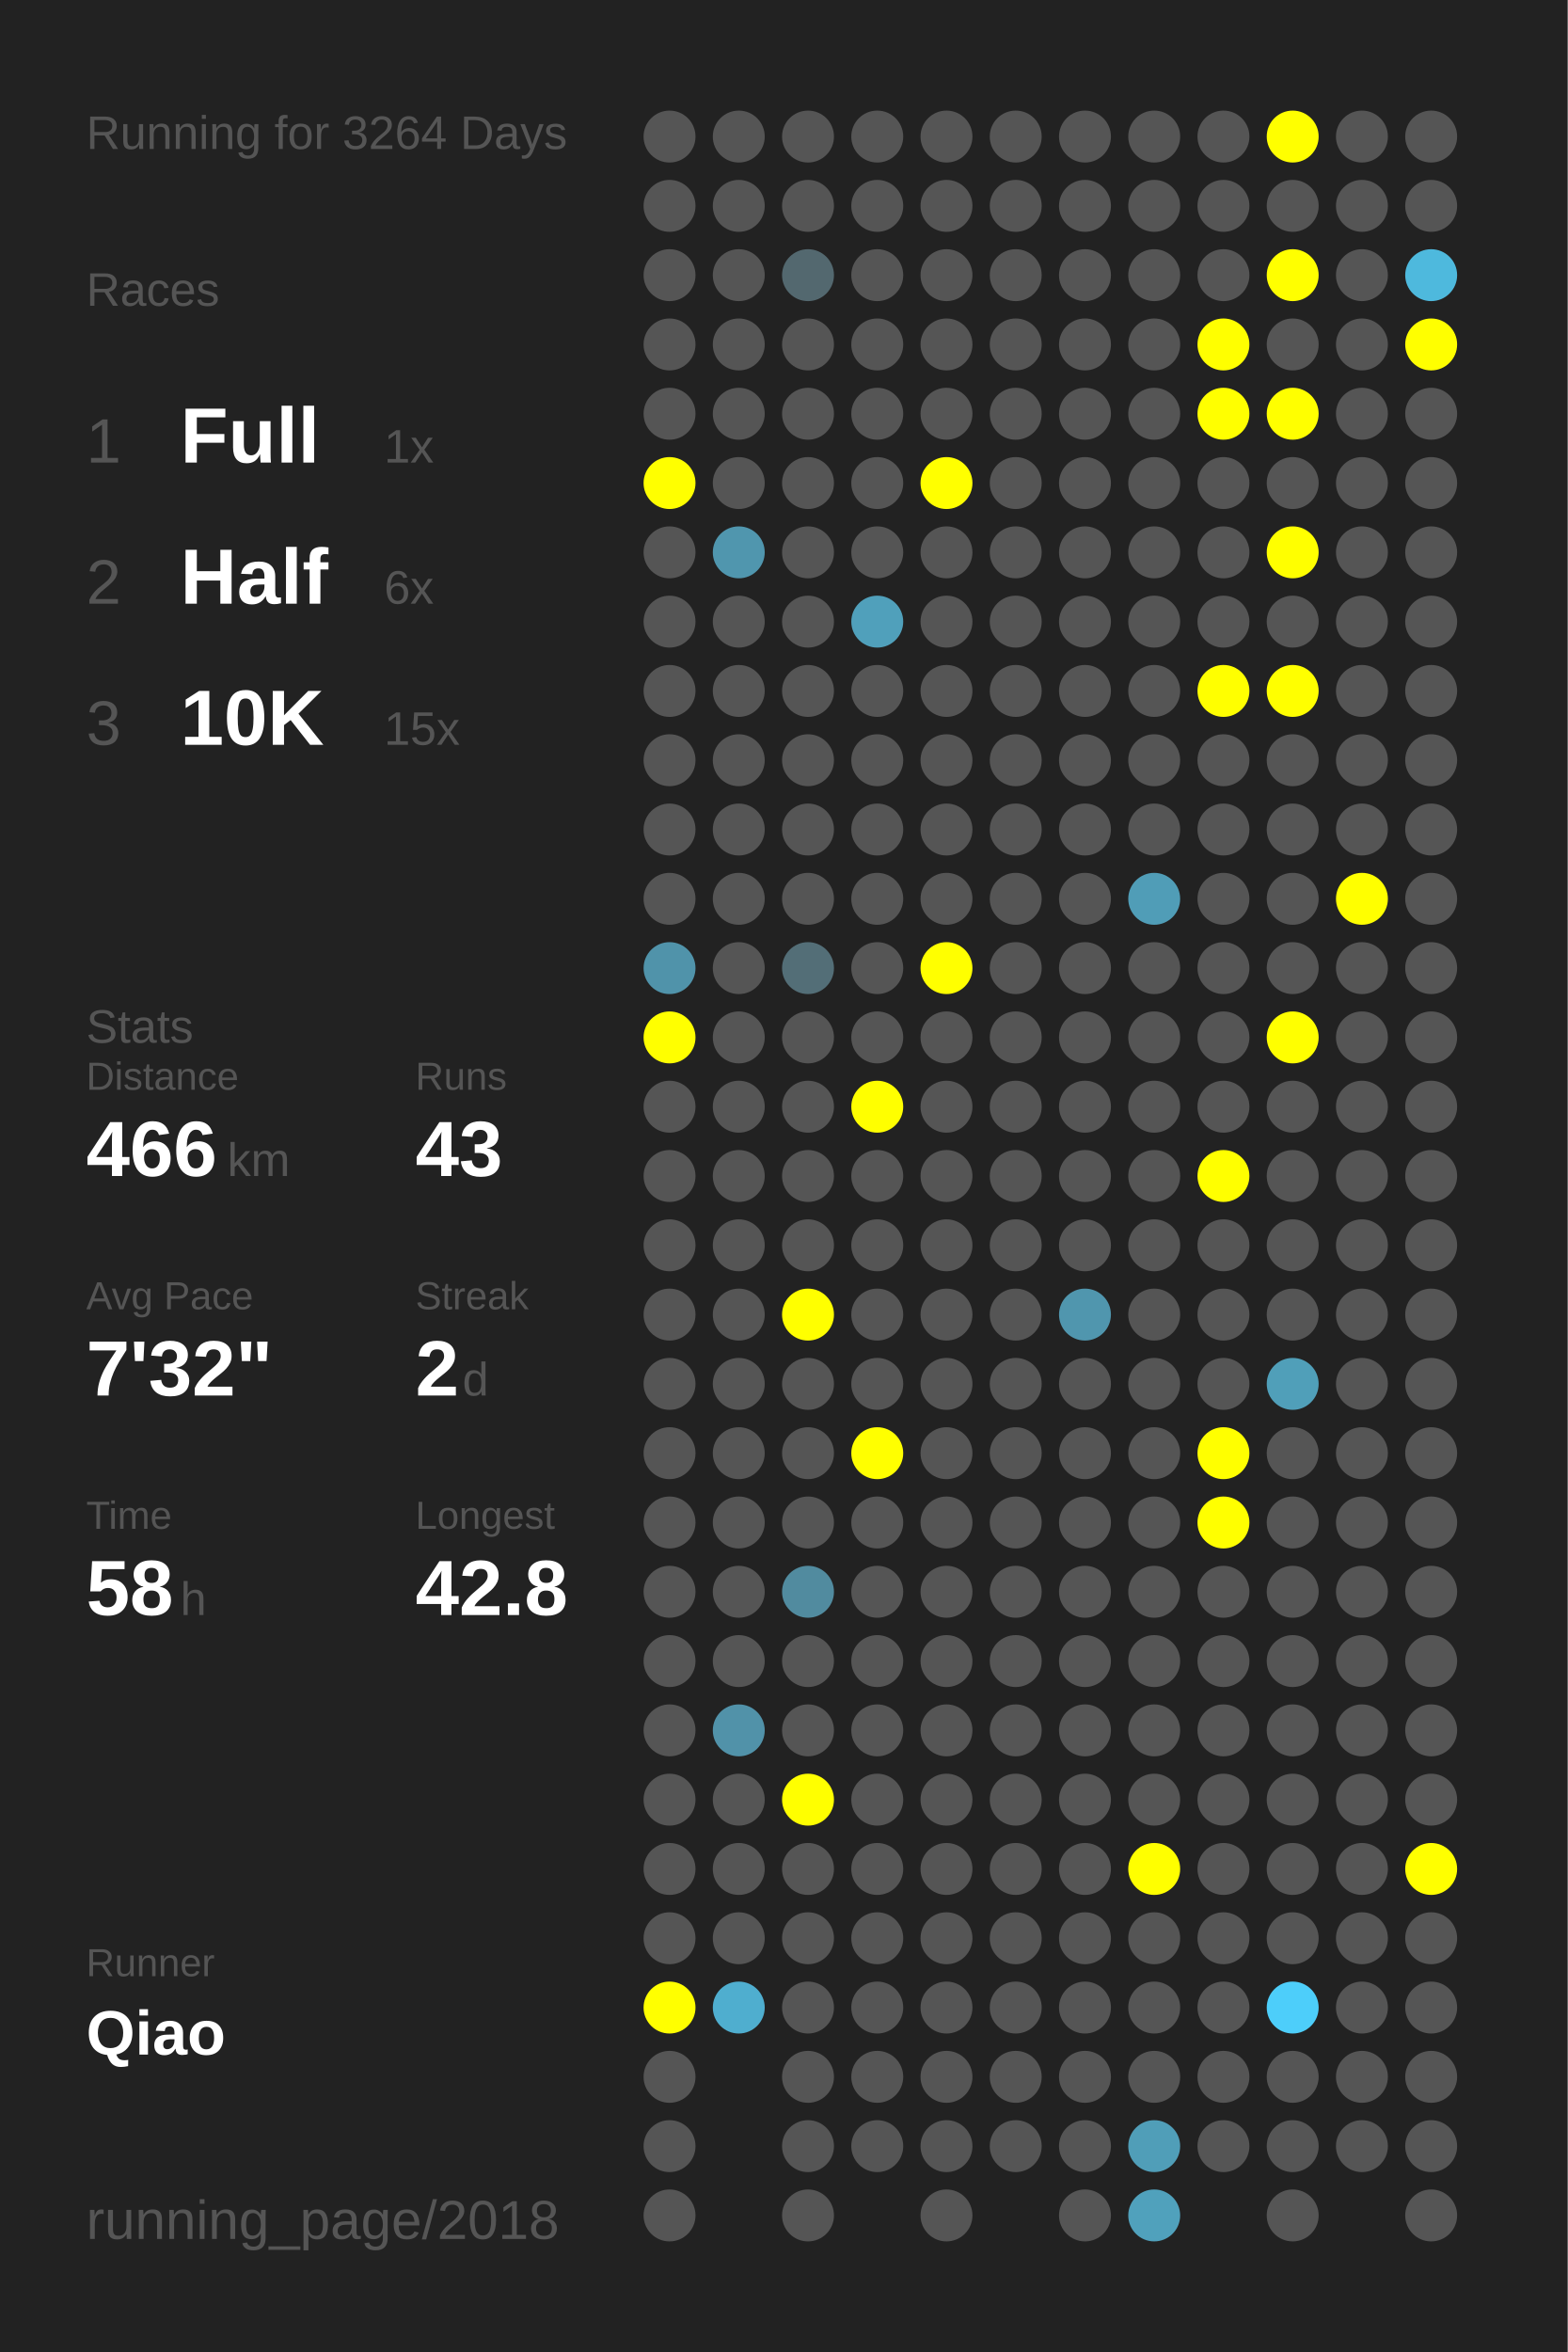
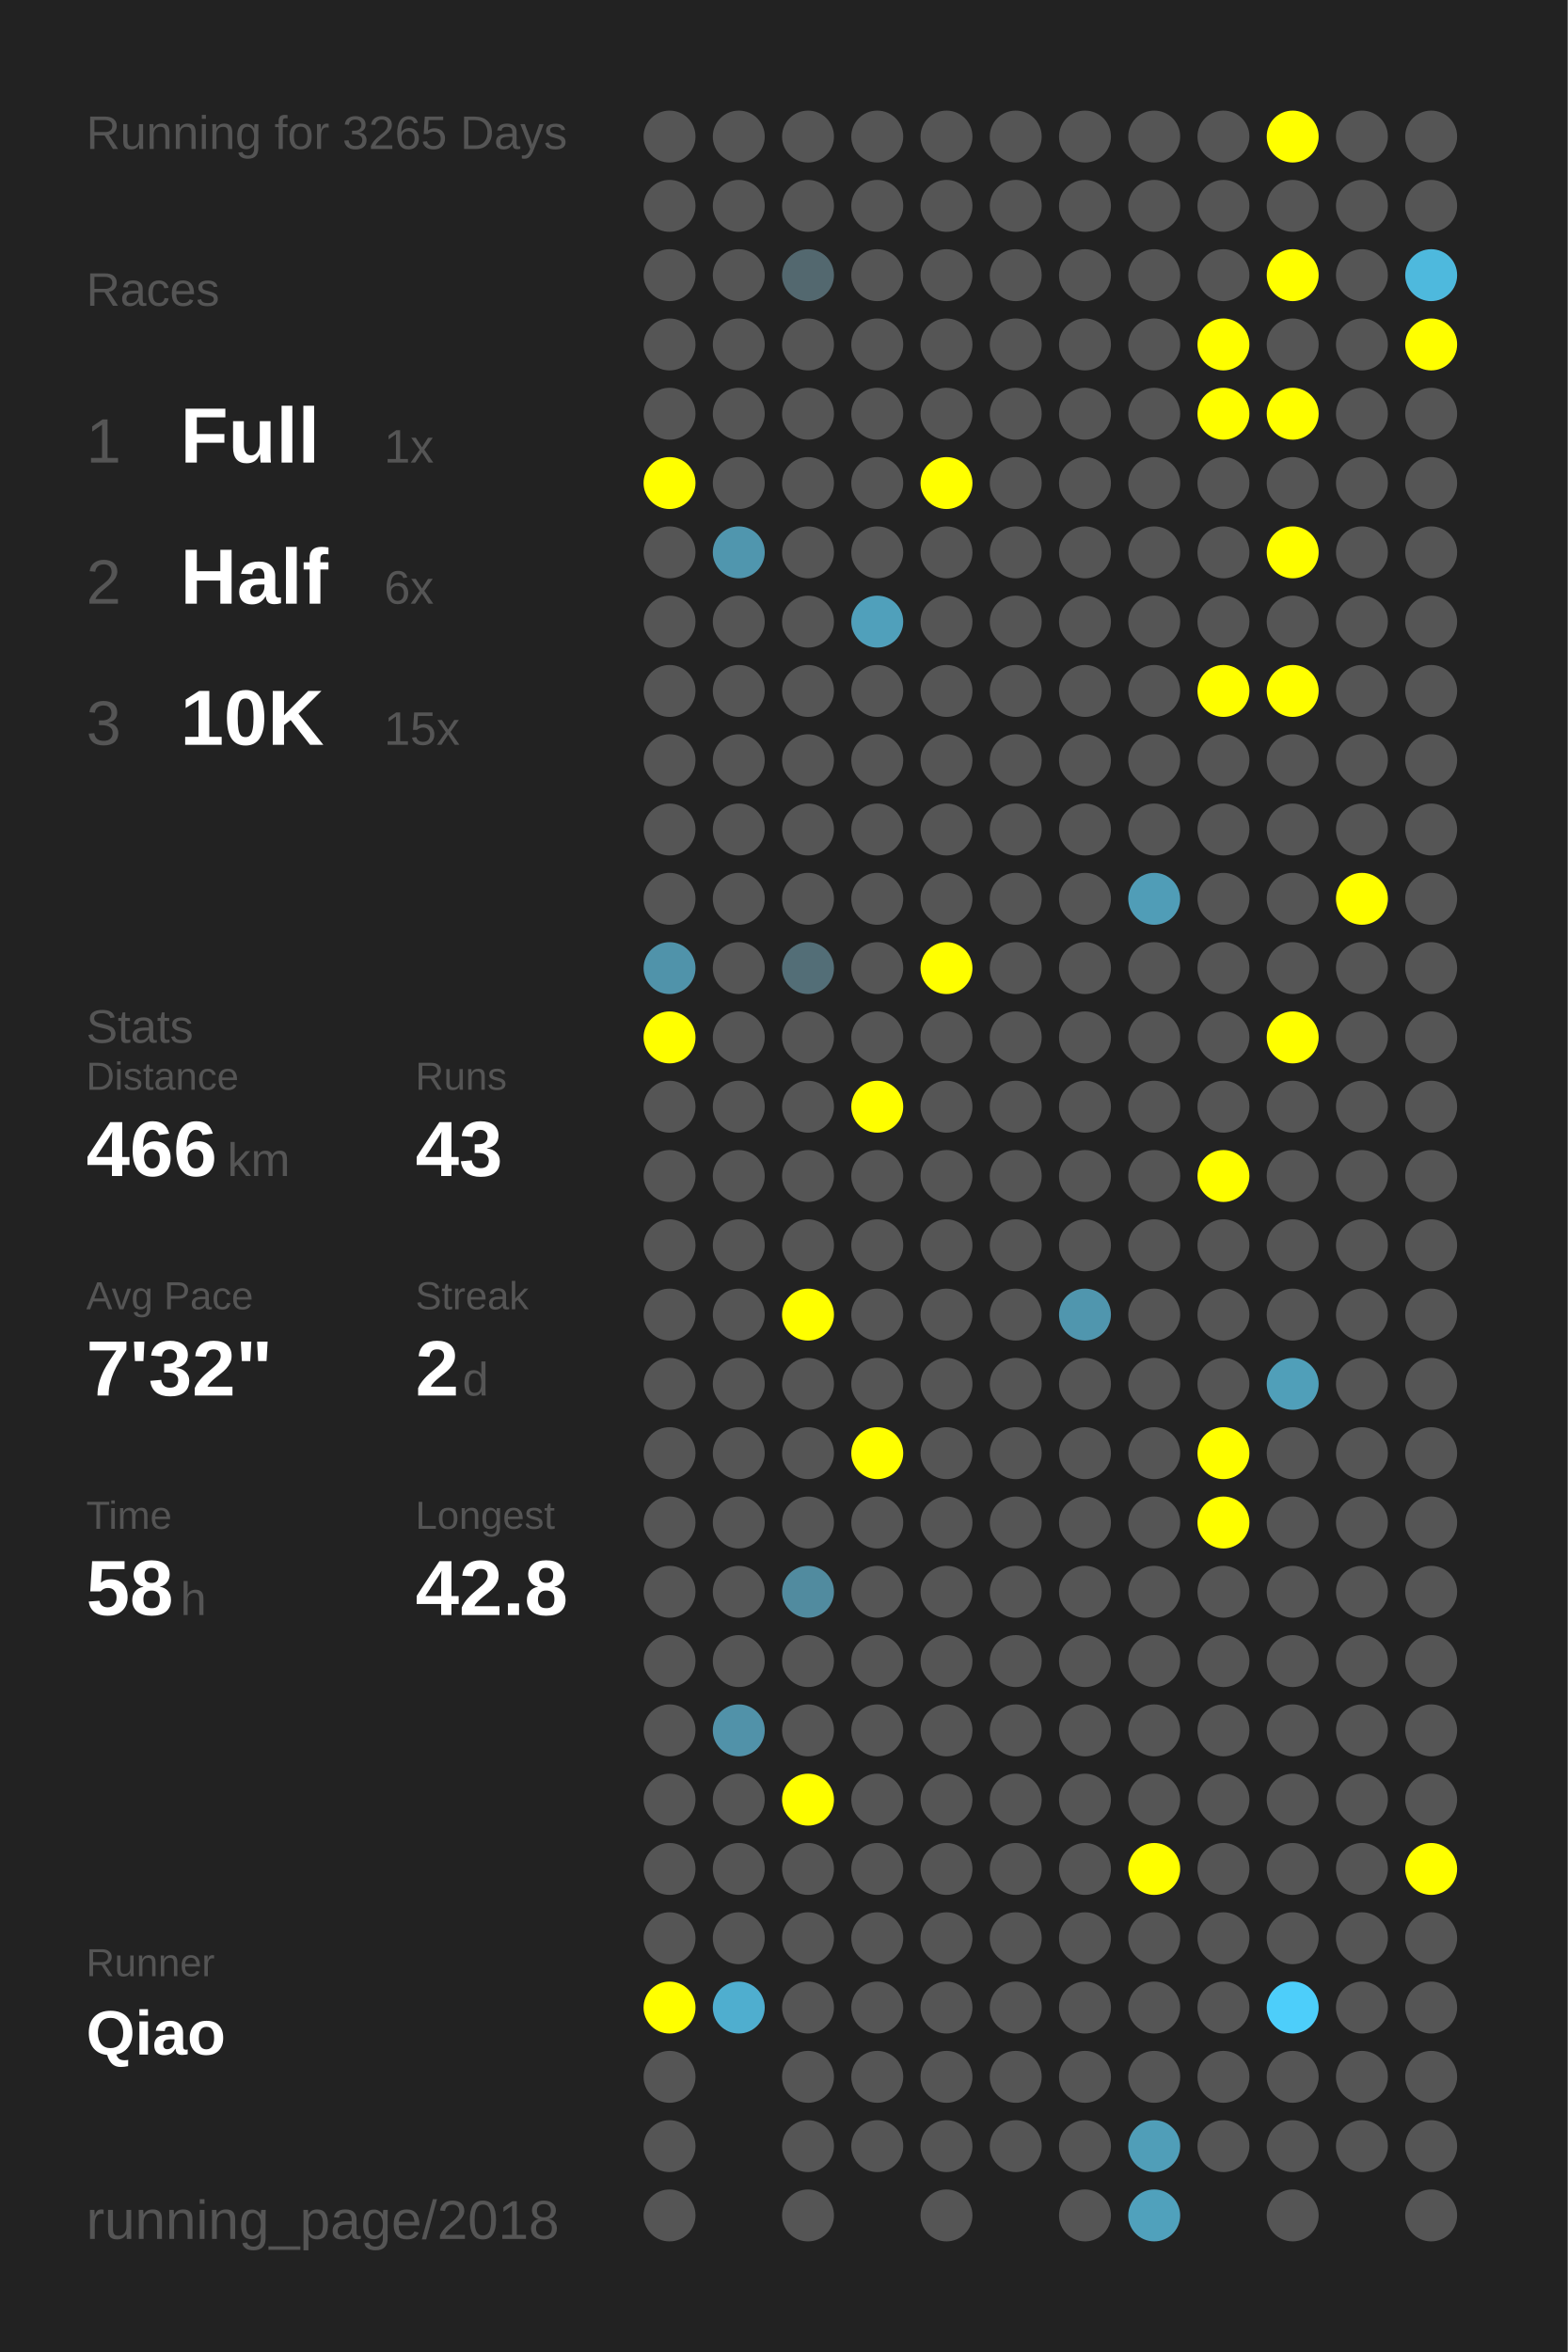
<svg xmlns="http://www.w3.org/2000/svg" baseProfile="full" height="300mm" version="1.1" viewBox="0,0,200,300" width="200mm">
  <defs />
  <rect fill="#222222" height="300" width="200" x="0" y="0" />
-   <text fill="#555555" style="font-size:6px; font-family:Arial;" x="11" y="19">Running for 3264 Days</text>
+   <text fill="#555555" style="font-size:6px; font-family:Arial;" x="11" y="19">Running for 3265 Days</text>
  <text fill="#555555" style="font-size:6px; font-family:Arial;" x="11" y="39">Races</text>
  <text fill="#555555" style="font-size:8px; font-family:Arial;" x="11" y="59">1</text>
  <text fill="#FFFFFF" style="font-size:10px; font-family:Arial; font-weight:bold;" x="23" y="59">Full</text>
  <text fill="#555555" style="font-size:6px; font-family:Arial;" x="49" y="59">1x</text>
  <text fill="#555555" style="font-size:8px; font-family:Arial;" x="11" y="77">2</text>
  <text fill="#FFFFFF" style="font-size:10px; font-family:Arial; font-weight:bold;" x="23" y="77">Half</text>
  <text fill="#555555" style="font-size:6px; font-family:Arial;" x="49" y="77">6x</text>
  <text fill="#555555" style="font-size:8px; font-family:Arial;" x="11" y="95">3</text>
  <text fill="#FFFFFF" style="font-size:10px; font-family:Arial; font-weight:bold;" x="23" y="95">10K</text>
  <text fill="#555555" style="font-size:6px; font-family:Arial;" x="49" y="95">15x</text>
  <text fill="#555555" style="font-size:6px; font-family:Arial;" x="11" y="133">Stats</text>
  <text fill="#555555" style="font-size:5px; font-family:Arial;" x="11" y="139">Distance</text>
  <text fill="#FFFFFF" style="font-size:10px; font-family:Arial; font-weight:bold;" x="11" y="150">466</text>
  <text fill="#555555" style="font-size:6px; font-family:Arial;" x="29" y="150">km</text>
  <text fill="#555555" style="font-size:5px; font-family:Arial;" x="53" y="139">Runs</text>
  <text fill="#FFFFFF" style="font-size:10px; font-family:Arial; font-weight:bold;" x="53" y="150">43</text>
  <text fill="#555555" style="font-size:5px; font-family:Arial;" x="11" y="167">Avg Pace</text>
  <text fill="#FFFFFF" style="font-size:10px; font-family:Arial; font-weight:bold;" x="11" y="178">7'32"</text>
  <text fill="#555555" style="font-size:5px; font-family:Arial;" x="53" y="167">Streak</text>
  <text fill="#FFFFFF" style="font-size:10px; font-family:Arial; font-weight:bold;" x="53" y="178">2</text>
  <text fill="#555555" style="font-size:6px; font-family:Arial;" x="59" y="178">d</text>
  <text fill="#555555" style="font-size:5px; font-family:Arial;" x="11" y="195">Time</text>
  <text fill="#FFFFFF" style="font-size:10px; font-family:Arial; font-weight:bold;" x="11" y="206">58</text>
  <text fill="#555555" style="font-size:6px; font-family:Arial;" x="23" y="206">h</text>
  <text fill="#555555" style="font-size:5px; font-family:Arial;" x="53" y="195">Longest</text>
  <text fill="#FFFFFF" style="font-size:10px; font-family:Arial; font-weight:bold;" x="53" y="206">42.8</text>
  <text fill="#555555" style="font-size:5px; font-family:Arial;" x="11" y="252.065">Runner</text>
  <text fill="#FFFFFF" style="font-size:8px; font-family:Arial; font-weight:bold;" x="11" y="262.065">Qiao</text>
  <text fill="#555555" style="font-size:7px; font-family:Arial;" x="11" y="285.581">running_page/2018</text>
  <circle cx="85.417" cy="17.419" fill="#555555" r="3.312" />
  <circle cx="85.417" cy="26.258" fill="#555555" r="3.312" />
  <circle cx="85.417" cy="35.097" fill="#555555" r="3.312" />
  <circle cx="85.417" cy="43.935" fill="#555555" r="3.312" />
  <circle cx="85.417" cy="52.774" fill="#555555" r="3.312" />
  <circle cx="85.417" cy="61.613" fill="#FFFF00" r="3.312" />
  <circle cx="85.417" cy="70.452" fill="#555555" r="3.312" />
  <circle cx="85.417" cy="79.29" fill="#555555" r="3.312" />
  <circle cx="85.417" cy="88.129" fill="#555555" r="3.312" />
  <circle cx="85.417" cy="96.968" fill="#555555" r="3.312" />
  <circle cx="85.417" cy="105.806" fill="#555555" r="3.312" />
  <circle cx="85.417" cy="114.645" fill="#555555" r="3.312" />
  <circle cx="85.417" cy="123.484" fill="#5093aa" r="3.312" />
  <circle cx="85.417" cy="132.323" fill="#FFFF00" r="3.312" />
  <circle cx="85.417" cy="141.161" fill="#555555" r="3.312" />
  <circle cx="85.417" cy="150" fill="#555555" r="3.312" />
  <circle cx="85.417" cy="158.839" fill="#555555" r="3.312" />
  <circle cx="85.417" cy="167.677" fill="#555555" r="3.312" />
  <circle cx="85.417" cy="176.516" fill="#555555" r="3.312" />
  <circle cx="85.417" cy="185.355" fill="#555555" r="3.312" />
  <circle cx="85.417" cy="194.194" fill="#555555" r="3.312" />
  <circle cx="85.417" cy="203.032" fill="#555555" r="3.312" />
  <circle cx="85.417" cy="211.871" fill="#555555" r="3.312" />
  <circle cx="85.417" cy="220.71" fill="#555555" r="3.312" />
  <circle cx="85.417" cy="229.548" fill="#555555" r="3.312" />
  <circle cx="85.417" cy="238.387" fill="#555555" r="3.312" />
  <circle cx="85.417" cy="247.226" fill="#555555" r="3.312" />
  <circle cx="85.417" cy="256.065" fill="#FFFF00" r="3.312" />
  <circle cx="85.417" cy="264.903" fill="#555555" r="3.312" />
  <circle cx="85.417" cy="273.742" fill="#555555" r="3.312" />
  <circle cx="85.417" cy="282.581" fill="#555555" r="3.312" />
  <circle cx="94.25" cy="17.419" fill="#555555" r="3.312" />
  <circle cx="94.25" cy="26.258" fill="#555555" r="3.312" />
  <circle cx="94.25" cy="35.097" fill="#555555" r="3.312" />
  <circle cx="94.25" cy="43.935" fill="#555555" r="3.312" />
  <circle cx="94.25" cy="52.774" fill="#555555" r="3.312" />
  <circle cx="94.25" cy="61.613" fill="#555555" r="3.312" />
  <circle cx="94.25" cy="70.452" fill="#5096ae" r="3.312" />
  <circle cx="94.25" cy="79.29" fill="#555555" r="3.312" />
  <circle cx="94.25" cy="88.129" fill="#555555" r="3.312" />
  <circle cx="94.25" cy="96.968" fill="#555555" r="3.312" />
  <circle cx="94.25" cy="105.806" fill="#555555" r="3.312" />
  <circle cx="94.25" cy="114.645" fill="#555555" r="3.312" />
  <circle cx="94.25" cy="123.484" fill="#555555" r="3.312" />
  <circle cx="94.25" cy="132.323" fill="#555555" r="3.312" />
  <circle cx="94.25" cy="141.161" fill="#555555" r="3.312" />
  <circle cx="94.25" cy="150" fill="#555555" r="3.312" />
  <circle cx="94.25" cy="158.839" fill="#555555" r="3.312" />
  <circle cx="94.25" cy="167.677" fill="#555555" r="3.312" />
  <circle cx="94.25" cy="176.516" fill="#555555" r="3.312" />
  <circle cx="94.25" cy="185.355" fill="#555555" r="3.312" />
  <circle cx="94.25" cy="194.194" fill="#555555" r="3.312" />
  <circle cx="94.25" cy="203.032" fill="#555555" r="3.312" />
  <circle cx="94.25" cy="211.871" fill="#555555" r="3.312" />
  <circle cx="94.25" cy="220.71" fill="#5192a9" r="3.312" />
  <circle cx="94.25" cy="229.548" fill="#555555" r="3.312" />
  <circle cx="94.25" cy="238.387" fill="#555555" r="3.312" />
  <circle cx="94.25" cy="247.226" fill="#555555" r="3.312" />
  <circle cx="94.25" cy="256.065" fill="#4faecf" r="3.312" />
  <circle cx="103.083" cy="17.419" fill="#555555" r="3.312" />
  <circle cx="103.083" cy="26.258" fill="#555555" r="3.312" />
  <circle cx="103.083" cy="35.097" fill="#53686f" r="3.312" />
  <circle cx="103.083" cy="43.935" fill="#555555" r="3.312" />
  <circle cx="103.083" cy="52.774" fill="#555555" r="3.312" />
  <circle cx="103.083" cy="61.613" fill="#555555" r="3.312" />
  <circle cx="103.083" cy="70.452" fill="#555555" r="3.312" />
  <circle cx="103.083" cy="79.29" fill="#555555" r="3.312" />
  <circle cx="103.083" cy="88.129" fill="#555555" r="3.312" />
  <circle cx="103.083" cy="96.968" fill="#555555" r="3.312" />
  <circle cx="103.083" cy="105.806" fill="#555555" r="3.312" />
  <circle cx="103.083" cy="114.645" fill="#555555" r="3.312" />
  <circle cx="103.083" cy="123.484" fill="#536e77" r="3.312" />
  <circle cx="103.083" cy="132.323" fill="#555555" r="3.312" />
  <circle cx="103.083" cy="141.161" fill="#555555" r="3.312" />
  <circle cx="103.083" cy="150" fill="#555555" r="3.312" />
  <circle cx="103.083" cy="158.839" fill="#555555" r="3.312" />
  <circle cx="103.083" cy="167.677" fill="#FFFF00" r="3.312" />
  <circle cx="103.083" cy="176.516" fill="#555555" r="3.312" />
  <circle cx="103.083" cy="185.355" fill="#555555" r="3.312" />
  <circle cx="103.083" cy="194.194" fill="#555555" r="3.312" />
  <circle cx="103.083" cy="203.032" fill="#518b9f" r="3.312" />
  <circle cx="103.083" cy="211.871" fill="#555555" r="3.312" />
  <circle cx="103.083" cy="220.71" fill="#555555" r="3.312" />
  <circle cx="103.083" cy="229.548" fill="#FFFF00" r="3.312" />
  <circle cx="103.083" cy="238.387" fill="#555555" r="3.312" />
  <circle cx="103.083" cy="247.226" fill="#555555" r="3.312" />
  <circle cx="103.083" cy="256.065" fill="#555555" r="3.312" />
  <circle cx="103.083" cy="264.903" fill="#555555" r="3.312" />
  <circle cx="103.083" cy="273.742" fill="#555555" r="3.312" />
  <circle cx="103.083" cy="282.581" fill="#555555" r="3.312" />
  <circle cx="111.917" cy="17.419" fill="#555555" r="3.312" />
  <circle cx="111.917" cy="26.258" fill="#555555" r="3.312" />
  <circle cx="111.917" cy="35.097" fill="#555555" r="3.312" />
  <circle cx="111.917" cy="43.935" fill="#555555" r="3.312" />
  <circle cx="111.917" cy="52.774" fill="#555555" r="3.312" />
  <circle cx="111.917" cy="61.613" fill="#555555" r="3.312" />
  <circle cx="111.917" cy="70.452" fill="#555555" r="3.312" />
  <circle cx="111.917" cy="79.29" fill="#50a0bb" r="3.312" />
  <circle cx="111.917" cy="88.129" fill="#555555" r="3.312" />
  <circle cx="111.917" cy="96.968" fill="#555555" r="3.312" />
  <circle cx="111.917" cy="105.806" fill="#555555" r="3.312" />
  <circle cx="111.917" cy="114.645" fill="#555555" r="3.312" />
  <circle cx="111.917" cy="123.484" fill="#555555" r="3.312" />
  <circle cx="111.917" cy="132.323" fill="#555555" r="3.312" />
  <circle cx="111.917" cy="141.161" fill="#FFFF00" r="3.312" />
  <circle cx="111.917" cy="150" fill="#555555" r="3.312" />
  <circle cx="111.917" cy="158.839" fill="#555555" r="3.312" />
  <circle cx="111.917" cy="167.677" fill="#555555" r="3.312" />
  <circle cx="111.917" cy="176.516" fill="#555555" r="3.312" />
  <circle cx="111.917" cy="185.355" fill="#FFFF00" r="3.312" />
  <circle cx="111.917" cy="194.194" fill="#555555" r="3.312" />
  <circle cx="111.917" cy="203.032" fill="#555555" r="3.312" />
  <circle cx="111.917" cy="211.871" fill="#555555" r="3.312" />
  <circle cx="111.917" cy="220.71" fill="#555555" r="3.312" />
  <circle cx="111.917" cy="229.548" fill="#555555" r="3.312" />
  <circle cx="111.917" cy="238.387" fill="#555555" r="3.312" />
  <circle cx="111.917" cy="247.226" fill="#555555" r="3.312" />
  <circle cx="111.917" cy="256.065" fill="#555555" r="3.312" />
  <circle cx="111.917" cy="264.903" fill="#555555" r="3.312" />
  <circle cx="111.917" cy="273.742" fill="#555555" r="3.312" />
  <circle cx="120.75" cy="17.419" fill="#555555" r="3.312" />
  <circle cx="120.75" cy="26.258" fill="#555555" r="3.312" />
  <circle cx="120.75" cy="35.097" fill="#555555" r="3.312" />
  <circle cx="120.75" cy="43.935" fill="#555555" r="3.312" />
  <circle cx="120.75" cy="52.774" fill="#555555" r="3.312" />
  <circle cx="120.75" cy="61.613" fill="#FFFF00" r="3.312" />
  <circle cx="120.75" cy="70.452" fill="#555555" r="3.312" />
  <circle cx="120.75" cy="79.29" fill="#555555" r="3.312" />
  <circle cx="120.75" cy="88.129" fill="#555555" r="3.312" />
  <circle cx="120.75" cy="96.968" fill="#555555" r="3.312" />
  <circle cx="120.75" cy="105.806" fill="#555555" r="3.312" />
  <circle cx="120.75" cy="114.645" fill="#555555" r="3.312" />
  <circle cx="120.75" cy="123.484" fill="#FFFF00" r="3.312" />
  <circle cx="120.75" cy="132.323" fill="#555555" r="3.312" />
  <circle cx="120.75" cy="141.161" fill="#555555" r="3.312" />
  <circle cx="120.75" cy="150" fill="#555555" r="3.312" />
  <circle cx="120.75" cy="158.839" fill="#555555" r="3.312" />
  <circle cx="120.75" cy="167.677" fill="#555555" r="3.312" />
  <circle cx="120.75" cy="176.516" fill="#555555" r="3.312" />
  <circle cx="120.75" cy="185.355" fill="#555555" r="3.312" />
  <circle cx="120.75" cy="194.194" fill="#555555" r="3.312" />
  <circle cx="120.75" cy="203.032" fill="#555555" r="3.312" />
  <circle cx="120.75" cy="211.871" fill="#555555" r="3.312" />
  <circle cx="120.75" cy="220.71" fill="#555555" r="3.312" />
  <circle cx="120.75" cy="229.548" fill="#555555" r="3.312" />
  <circle cx="120.75" cy="238.387" fill="#555555" r="3.312" />
  <circle cx="120.75" cy="247.226" fill="#555555" r="3.312" />
  <circle cx="120.75" cy="256.065" fill="#555555" r="3.312" />
  <circle cx="120.75" cy="264.903" fill="#555555" r="3.312" />
  <circle cx="120.75" cy="273.742" fill="#555555" r="3.312" />
  <circle cx="120.75" cy="282.581" fill="#555555" r="3.312" />
  <circle cx="129.583" cy="17.419" fill="#555555" r="3.312" />
  <circle cx="129.583" cy="26.258" fill="#555555" r="3.312" />
  <circle cx="129.583" cy="35.097" fill="#555555" r="3.312" />
  <circle cx="129.583" cy="43.935" fill="#555555" r="3.312" />
  <circle cx="129.583" cy="52.774" fill="#555555" r="3.312" />
  <circle cx="129.583" cy="61.613" fill="#555555" r="3.312" />
  <circle cx="129.583" cy="70.452" fill="#555555" r="3.312" />
  <circle cx="129.583" cy="79.29" fill="#555555" r="3.312" />
  <circle cx="129.583" cy="88.129" fill="#555555" r="3.312" />
  <circle cx="129.583" cy="96.968" fill="#555555" r="3.312" />
  <circle cx="129.583" cy="105.806" fill="#555555" r="3.312" />
  <circle cx="129.583" cy="114.645" fill="#555555" r="3.312" />
  <circle cx="129.583" cy="123.484" fill="#555555" r="3.312" />
  <circle cx="129.583" cy="132.323" fill="#555555" r="3.312" />
  <circle cx="129.583" cy="141.161" fill="#555555" r="3.312" />
  <circle cx="129.583" cy="150" fill="#555555" r="3.312" />
  <circle cx="129.583" cy="158.839" fill="#555555" r="3.312" />
  <circle cx="129.583" cy="167.677" fill="#555555" r="3.312" />
  <circle cx="129.583" cy="176.516" fill="#555555" r="3.312" />
  <circle cx="129.583" cy="185.355" fill="#555555" r="3.312" />
  <circle cx="129.583" cy="194.194" fill="#555555" r="3.312" />
  <circle cx="129.583" cy="203.032" fill="#555555" r="3.312" />
  <circle cx="129.583" cy="211.871" fill="#555555" r="3.312" />
  <circle cx="129.583" cy="220.71" fill="#555555" r="3.312" />
  <circle cx="129.583" cy="229.548" fill="#555555" r="3.312" />
  <circle cx="129.583" cy="238.387" fill="#555555" r="3.312" />
  <circle cx="129.583" cy="247.226" fill="#555555" r="3.312" />
  <circle cx="129.583" cy="256.065" fill="#555555" r="3.312" />
  <circle cx="129.583" cy="264.903" fill="#555555" r="3.312" />
  <circle cx="129.583" cy="273.742" fill="#555555" r="3.312" />
  <circle cx="138.417" cy="17.419" fill="#555555" r="3.312" />
  <circle cx="138.417" cy="26.258" fill="#555555" r="3.312" />
  <circle cx="138.417" cy="35.097" fill="#555555" r="3.312" />
  <circle cx="138.417" cy="43.935" fill="#555555" r="3.312" />
  <circle cx="138.417" cy="52.774" fill="#555555" r="3.312" />
  <circle cx="138.417" cy="61.613" fill="#555555" r="3.312" />
  <circle cx="138.417" cy="70.452" fill="#555555" r="3.312" />
  <circle cx="138.417" cy="79.29" fill="#555555" r="3.312" />
  <circle cx="138.417" cy="88.129" fill="#555555" r="3.312" />
  <circle cx="138.417" cy="96.968" fill="#555555" r="3.312" />
  <circle cx="138.417" cy="105.806" fill="#555555" r="3.312" />
  <circle cx="138.417" cy="114.645" fill="#555555" r="3.312" />
  <circle cx="138.417" cy="123.484" fill="#555555" r="3.312" />
  <circle cx="138.417" cy="132.323" fill="#555555" r="3.312" />
  <circle cx="138.417" cy="141.161" fill="#555555" r="3.312" />
  <circle cx="138.417" cy="150" fill="#555555" r="3.312" />
  <circle cx="138.417" cy="158.839" fill="#555555" r="3.312" />
  <circle cx="138.417" cy="167.677" fill="#5096ae" r="3.312" />
  <circle cx="138.417" cy="176.516" fill="#555555" r="3.312" />
  <circle cx="138.417" cy="185.355" fill="#555555" r="3.312" />
  <circle cx="138.417" cy="194.194" fill="#555555" r="3.312" />
  <circle cx="138.417" cy="203.032" fill="#555555" r="3.312" />
  <circle cx="138.417" cy="211.871" fill="#555555" r="3.312" />
  <circle cx="138.417" cy="220.71" fill="#555555" r="3.312" />
  <circle cx="138.417" cy="229.548" fill="#555555" r="3.312" />
  <circle cx="138.417" cy="238.387" fill="#555555" r="3.312" />
  <circle cx="138.417" cy="247.226" fill="#555555" r="3.312" />
  <circle cx="138.417" cy="256.065" fill="#555555" r="3.312" />
  <circle cx="138.417" cy="264.903" fill="#555555" r="3.312" />
  <circle cx="138.417" cy="273.742" fill="#555555" r="3.312" />
  <circle cx="138.417" cy="282.581" fill="#555555" r="3.312" />
  <circle cx="147.25" cy="17.419" fill="#555555" r="3.312" />
  <circle cx="147.25" cy="26.258" fill="#555555" r="3.312" />
  <circle cx="147.25" cy="35.097" fill="#555555" r="3.312" />
  <circle cx="147.25" cy="43.935" fill="#555555" r="3.312" />
  <circle cx="147.25" cy="52.774" fill="#555555" r="3.312" />
  <circle cx="147.25" cy="61.613" fill="#555555" r="3.312" />
  <circle cx="147.25" cy="70.452" fill="#555555" r="3.312" />
  <circle cx="147.25" cy="79.29" fill="#555555" r="3.312" />
  <circle cx="147.25" cy="88.129" fill="#555555" r="3.312" />
  <circle cx="147.25" cy="96.968" fill="#555555" r="3.312" />
  <circle cx="147.25" cy="105.806" fill="#555555" r="3.312" />
  <circle cx="147.25" cy="114.645" fill="#509db7" r="3.312" />
  <circle cx="147.25" cy="123.484" fill="#555555" r="3.312" />
  <circle cx="147.25" cy="132.323" fill="#555555" r="3.312" />
  <circle cx="147.25" cy="141.161" fill="#555555" r="3.312" />
  <circle cx="147.25" cy="150" fill="#555555" r="3.312" />
  <circle cx="147.25" cy="158.839" fill="#555555" r="3.312" />
  <circle cx="147.25" cy="167.677" fill="#555555" r="3.312" />
  <circle cx="147.25" cy="176.516" fill="#555555" r="3.312" />
  <circle cx="147.25" cy="185.355" fill="#555555" r="3.312" />
  <circle cx="147.25" cy="194.194" fill="#555555" r="3.312" />
  <circle cx="147.25" cy="203.032" fill="#555555" r="3.312" />
  <circle cx="147.25" cy="211.871" fill="#555555" r="3.312" />
  <circle cx="147.25" cy="220.71" fill="#555555" r="3.312" />
  <circle cx="147.25" cy="229.548" fill="#555555" r="3.312" />
  <circle cx="147.25" cy="238.387" fill="#FFFF00" r="3.312" />
  <circle cx="147.25" cy="247.226" fill="#555555" r="3.312" />
  <circle cx="147.25" cy="256.065" fill="#555555" r="3.312" />
  <circle cx="147.25" cy="264.903" fill="#555555" r="3.312" />
  <circle cx="147.25" cy="273.742" fill="#509eb8" r="3.312" />
  <circle cx="147.25" cy="282.581" fill="#50a1bc" r="3.312" />
  <circle cx="156.083" cy="17.419" fill="#555555" r="3.312" />
  <circle cx="156.083" cy="26.258" fill="#555555" r="3.312" />
  <circle cx="156.083" cy="35.097" fill="#555555" r="3.312" />
  <circle cx="156.083" cy="43.935" fill="#FFFF00" r="3.312" />
  <circle cx="156.083" cy="52.774" fill="#FFFF00" r="3.312" />
  <circle cx="156.083" cy="61.613" fill="#555555" r="3.312" />
  <circle cx="156.083" cy="70.452" fill="#555555" r="3.312" />
  <circle cx="156.083" cy="79.29" fill="#555555" r="3.312" />
  <circle cx="156.083" cy="88.129" fill="#FFFF00" r="3.312" />
  <circle cx="156.083" cy="96.968" fill="#555555" r="3.312" />
  <circle cx="156.083" cy="105.806" fill="#555555" r="3.312" />
  <circle cx="156.083" cy="114.645" fill="#555555" r="3.312" />
  <circle cx="156.083" cy="123.484" fill="#555555" r="3.312" />
  <circle cx="156.083" cy="132.323" fill="#555555" r="3.312" />
  <circle cx="156.083" cy="141.161" fill="#555555" r="3.312" />
  <circle cx="156.083" cy="150" fill="#FFFF00" r="3.312" />
  <circle cx="156.083" cy="158.839" fill="#555555" r="3.312" />
  <circle cx="156.083" cy="167.677" fill="#555555" r="3.312" />
  <circle cx="156.083" cy="176.516" fill="#555555" r="3.312" />
  <circle cx="156.083" cy="185.355" fill="#FFFF00" r="3.312" />
  <circle cx="156.083" cy="194.194" fill="#FFFF00" r="3.312" />
  <circle cx="156.083" cy="203.032" fill="#555555" r="3.312" />
  <circle cx="156.083" cy="211.871" fill="#555555" r="3.312" />
  <circle cx="156.083" cy="220.71" fill="#555555" r="3.312" />
  <circle cx="156.083" cy="229.548" fill="#555555" r="3.312" />
  <circle cx="156.083" cy="238.387" fill="#555555" r="3.312" />
  <circle cx="156.083" cy="247.226" fill="#555555" r="3.312" />
  <circle cx="156.083" cy="256.065" fill="#555555" r="3.312" />
  <circle cx="156.083" cy="264.903" fill="#555555" r="3.312" />
  <circle cx="156.083" cy="273.742" fill="#555555" r="3.312" />
  <circle cx="164.917" cy="17.419" fill="#FFFF00" r="3.312" />
  <circle cx="164.917" cy="26.258" fill="#555555" r="3.312" />
  <circle cx="164.917" cy="35.097" fill="#FFFF00" r="3.312" />
  <circle cx="164.917" cy="43.935" fill="#555555" r="3.312" />
  <circle cx="164.917" cy="52.774" fill="#FFFF00" r="3.312" />
  <circle cx="164.917" cy="61.613" fill="#555555" r="3.312" />
  <circle cx="164.917" cy="70.452" fill="#FFFF00" r="3.312" />
  <circle cx="164.917" cy="79.29" fill="#555555" r="3.312" />
  <circle cx="164.917" cy="88.129" fill="#FFFF00" r="3.312" />
  <circle cx="164.917" cy="96.968" fill="#555555" r="3.312" />
  <circle cx="164.917" cy="105.806" fill="#555555" r="3.312" />
  <circle cx="164.917" cy="114.645" fill="#555555" r="3.312" />
  <circle cx="164.917" cy="123.484" fill="#555555" r="3.312" />
  <circle cx="164.917" cy="132.323" fill="#FFFF00" r="3.312" />
  <circle cx="164.917" cy="141.161" fill="#555555" r="3.312" />
  <circle cx="164.917" cy="150" fill="#555555" r="3.312" />
  <circle cx="164.917" cy="158.839" fill="#555555" r="3.312" />
  <circle cx="164.917" cy="167.677" fill="#555555" r="3.312" />
  <circle cx="164.917" cy="176.516" fill="#509fb9" r="3.312" />
  <circle cx="164.917" cy="185.355" fill="#555555" r="3.312" />
  <circle cx="164.917" cy="194.194" fill="#555555" r="3.312" />
  <circle cx="164.917" cy="203.032" fill="#555555" r="3.312" />
  <circle cx="164.917" cy="211.871" fill="#555555" r="3.312" />
  <circle cx="164.917" cy="220.71" fill="#555555" r="3.312" />
  <circle cx="164.917" cy="229.548" fill="#555555" r="3.312" />
  <circle cx="164.917" cy="238.387" fill="#555555" r="3.312" />
  <circle cx="164.917" cy="247.226" fill="#555555" r="3.312" />
  <circle cx="164.917" cy="256.065" fill="#4dcefa" r="3.312" />
  <circle cx="164.917" cy="264.903" fill="#555555" r="3.312" />
  <circle cx="164.917" cy="273.742" fill="#555555" r="3.312" />
  <circle cx="164.917" cy="282.581" fill="#555555" r="3.312" />
  <circle cx="173.75" cy="17.419" fill="#555555" r="3.312" />
  <circle cx="173.75" cy="26.258" fill="#555555" r="3.312" />
  <circle cx="173.75" cy="35.097" fill="#555555" r="3.312" />
  <circle cx="173.75" cy="43.935" fill="#555555" r="3.312" />
  <circle cx="173.75" cy="52.774" fill="#555555" r="3.312" />
  <circle cx="173.75" cy="61.613" fill="#555555" r="3.312" />
  <circle cx="173.75" cy="70.452" fill="#555555" r="3.312" />
  <circle cx="173.75" cy="79.29" fill="#555555" r="3.312" />
  <circle cx="173.75" cy="88.129" fill="#555555" r="3.312" />
  <circle cx="173.75" cy="96.968" fill="#555555" r="3.312" />
  <circle cx="173.75" cy="105.806" fill="#555555" r="3.312" />
  <circle cx="173.75" cy="114.645" fill="#FFFF00" r="3.312" />
  <circle cx="173.75" cy="123.484" fill="#555555" r="3.312" />
  <circle cx="173.75" cy="132.323" fill="#555555" r="3.312" />
  <circle cx="173.75" cy="141.161" fill="#555555" r="3.312" />
  <circle cx="173.75" cy="150" fill="#555555" r="3.312" />
  <circle cx="173.75" cy="158.839" fill="#555555" r="3.312" />
  <circle cx="173.75" cy="167.677" fill="#555555" r="3.312" />
  <circle cx="173.75" cy="176.516" fill="#555555" r="3.312" />
  <circle cx="173.75" cy="185.355" fill="#555555" r="3.312" />
  <circle cx="173.75" cy="194.194" fill="#555555" r="3.312" />
  <circle cx="173.75" cy="203.032" fill="#555555" r="3.312" />
  <circle cx="173.75" cy="211.871" fill="#555555" r="3.312" />
  <circle cx="173.75" cy="220.71" fill="#555555" r="3.312" />
  <circle cx="173.75" cy="229.548" fill="#555555" r="3.312" />
  <circle cx="173.75" cy="238.387" fill="#555555" r="3.312" />
  <circle cx="173.75" cy="247.226" fill="#555555" r="3.312" />
  <circle cx="173.75" cy="256.065" fill="#555555" r="3.312" />
  <circle cx="173.75" cy="264.903" fill="#555555" r="3.312" />
  <circle cx="173.75" cy="273.742" fill="#555555" r="3.312" />
  <circle cx="182.583" cy="17.419" fill="#555555" r="3.312" />
  <circle cx="182.583" cy="26.258" fill="#555555" r="3.312" />
  <circle cx="182.583" cy="35.097" fill="#4eb9dd" r="3.312" />
  <circle cx="182.583" cy="43.935" fill="#FFFF00" r="3.312" />
  <circle cx="182.583" cy="52.774" fill="#555555" r="3.312" />
  <circle cx="182.583" cy="61.613" fill="#555555" r="3.312" />
  <circle cx="182.583" cy="70.452" fill="#555555" r="3.312" />
  <circle cx="182.583" cy="79.29" fill="#555555" r="3.312" />
  <circle cx="182.583" cy="88.129" fill="#555555" r="3.312" />
  <circle cx="182.583" cy="96.968" fill="#555555" r="3.312" />
  <circle cx="182.583" cy="105.806" fill="#555555" r="3.312" />
  <circle cx="182.583" cy="114.645" fill="#555555" r="3.312" />
  <circle cx="182.583" cy="123.484" fill="#555555" r="3.312" />
  <circle cx="182.583" cy="132.323" fill="#555555" r="3.312" />
  <circle cx="182.583" cy="141.161" fill="#555555" r="3.312" />
  <circle cx="182.583" cy="150" fill="#555555" r="3.312" />
  <circle cx="182.583" cy="158.839" fill="#555555" r="3.312" />
  <circle cx="182.583" cy="167.677" fill="#555555" r="3.312" />
  <circle cx="182.583" cy="176.516" fill="#555555" r="3.312" />
  <circle cx="182.583" cy="185.355" fill="#555555" r="3.312" />
  <circle cx="182.583" cy="194.194" fill="#555555" r="3.312" />
  <circle cx="182.583" cy="203.032" fill="#555555" r="3.312" />
  <circle cx="182.583" cy="211.871" fill="#555555" r="3.312" />
  <circle cx="182.583" cy="220.71" fill="#555555" r="3.312" />
  <circle cx="182.583" cy="229.548" fill="#555555" r="3.312" />
  <circle cx="182.583" cy="238.387" fill="#FFFF00" r="3.312" />
  <circle cx="182.583" cy="247.226" fill="#555555" r="3.312" />
  <circle cx="182.583" cy="256.065" fill="#555555" r="3.312" />
  <circle cx="182.583" cy="264.903" fill="#555555" r="3.312" />
  <circle cx="182.583" cy="273.742" fill="#555555" r="3.312" />
  <circle cx="182.583" cy="282.581" fill="#555555" r="3.312" />
</svg>
